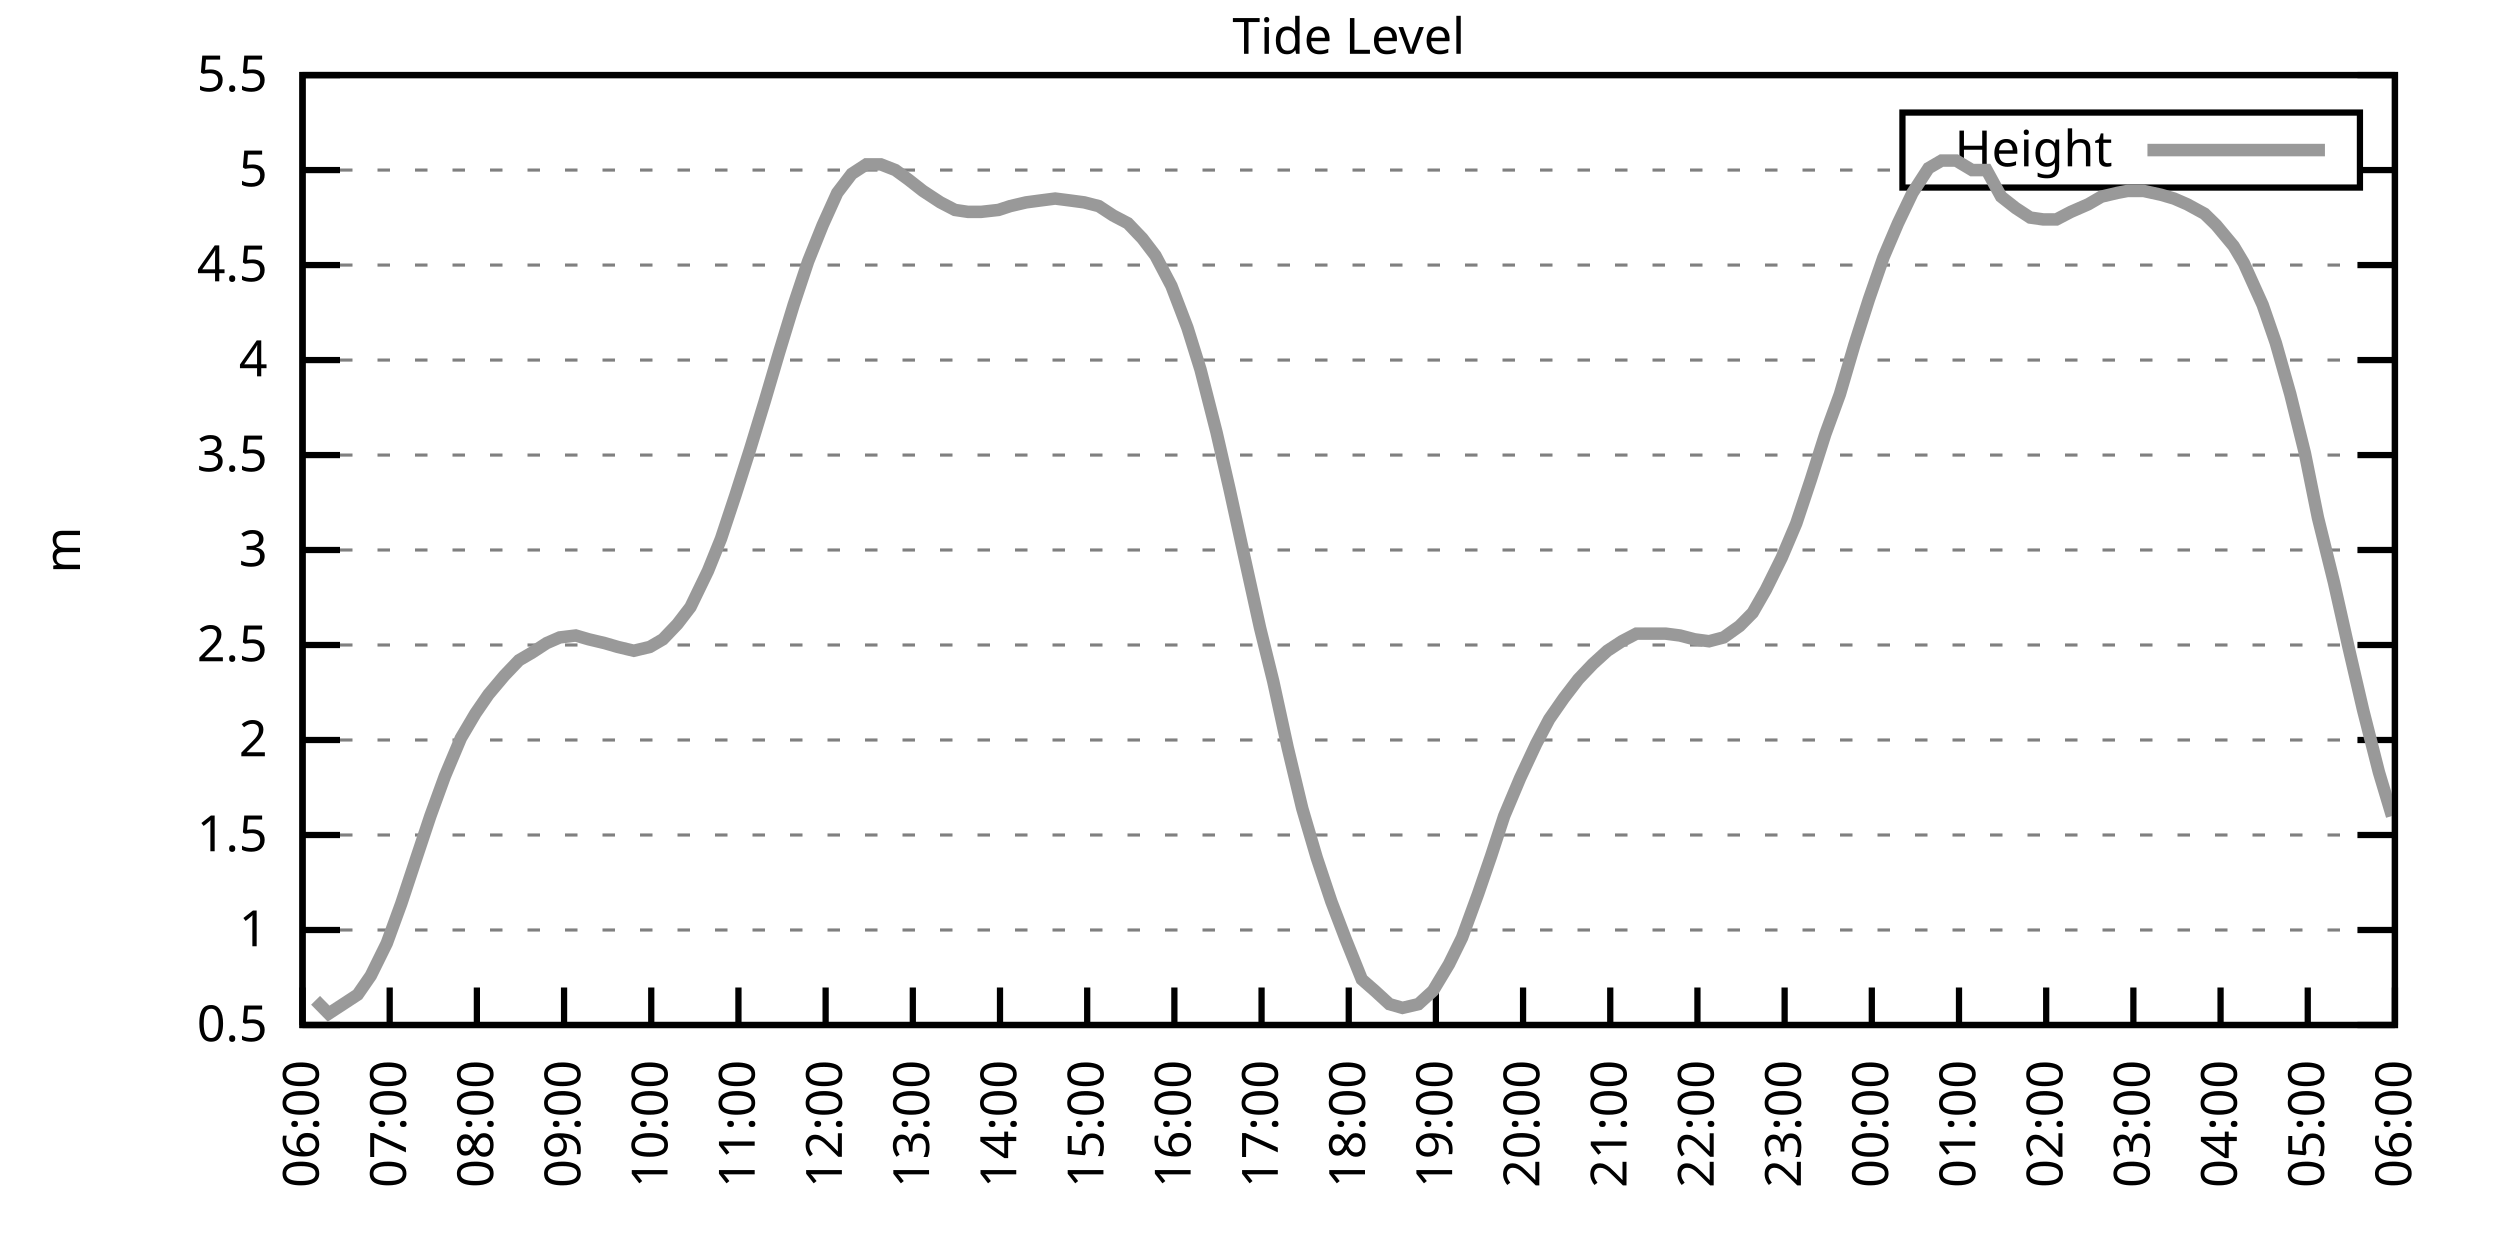
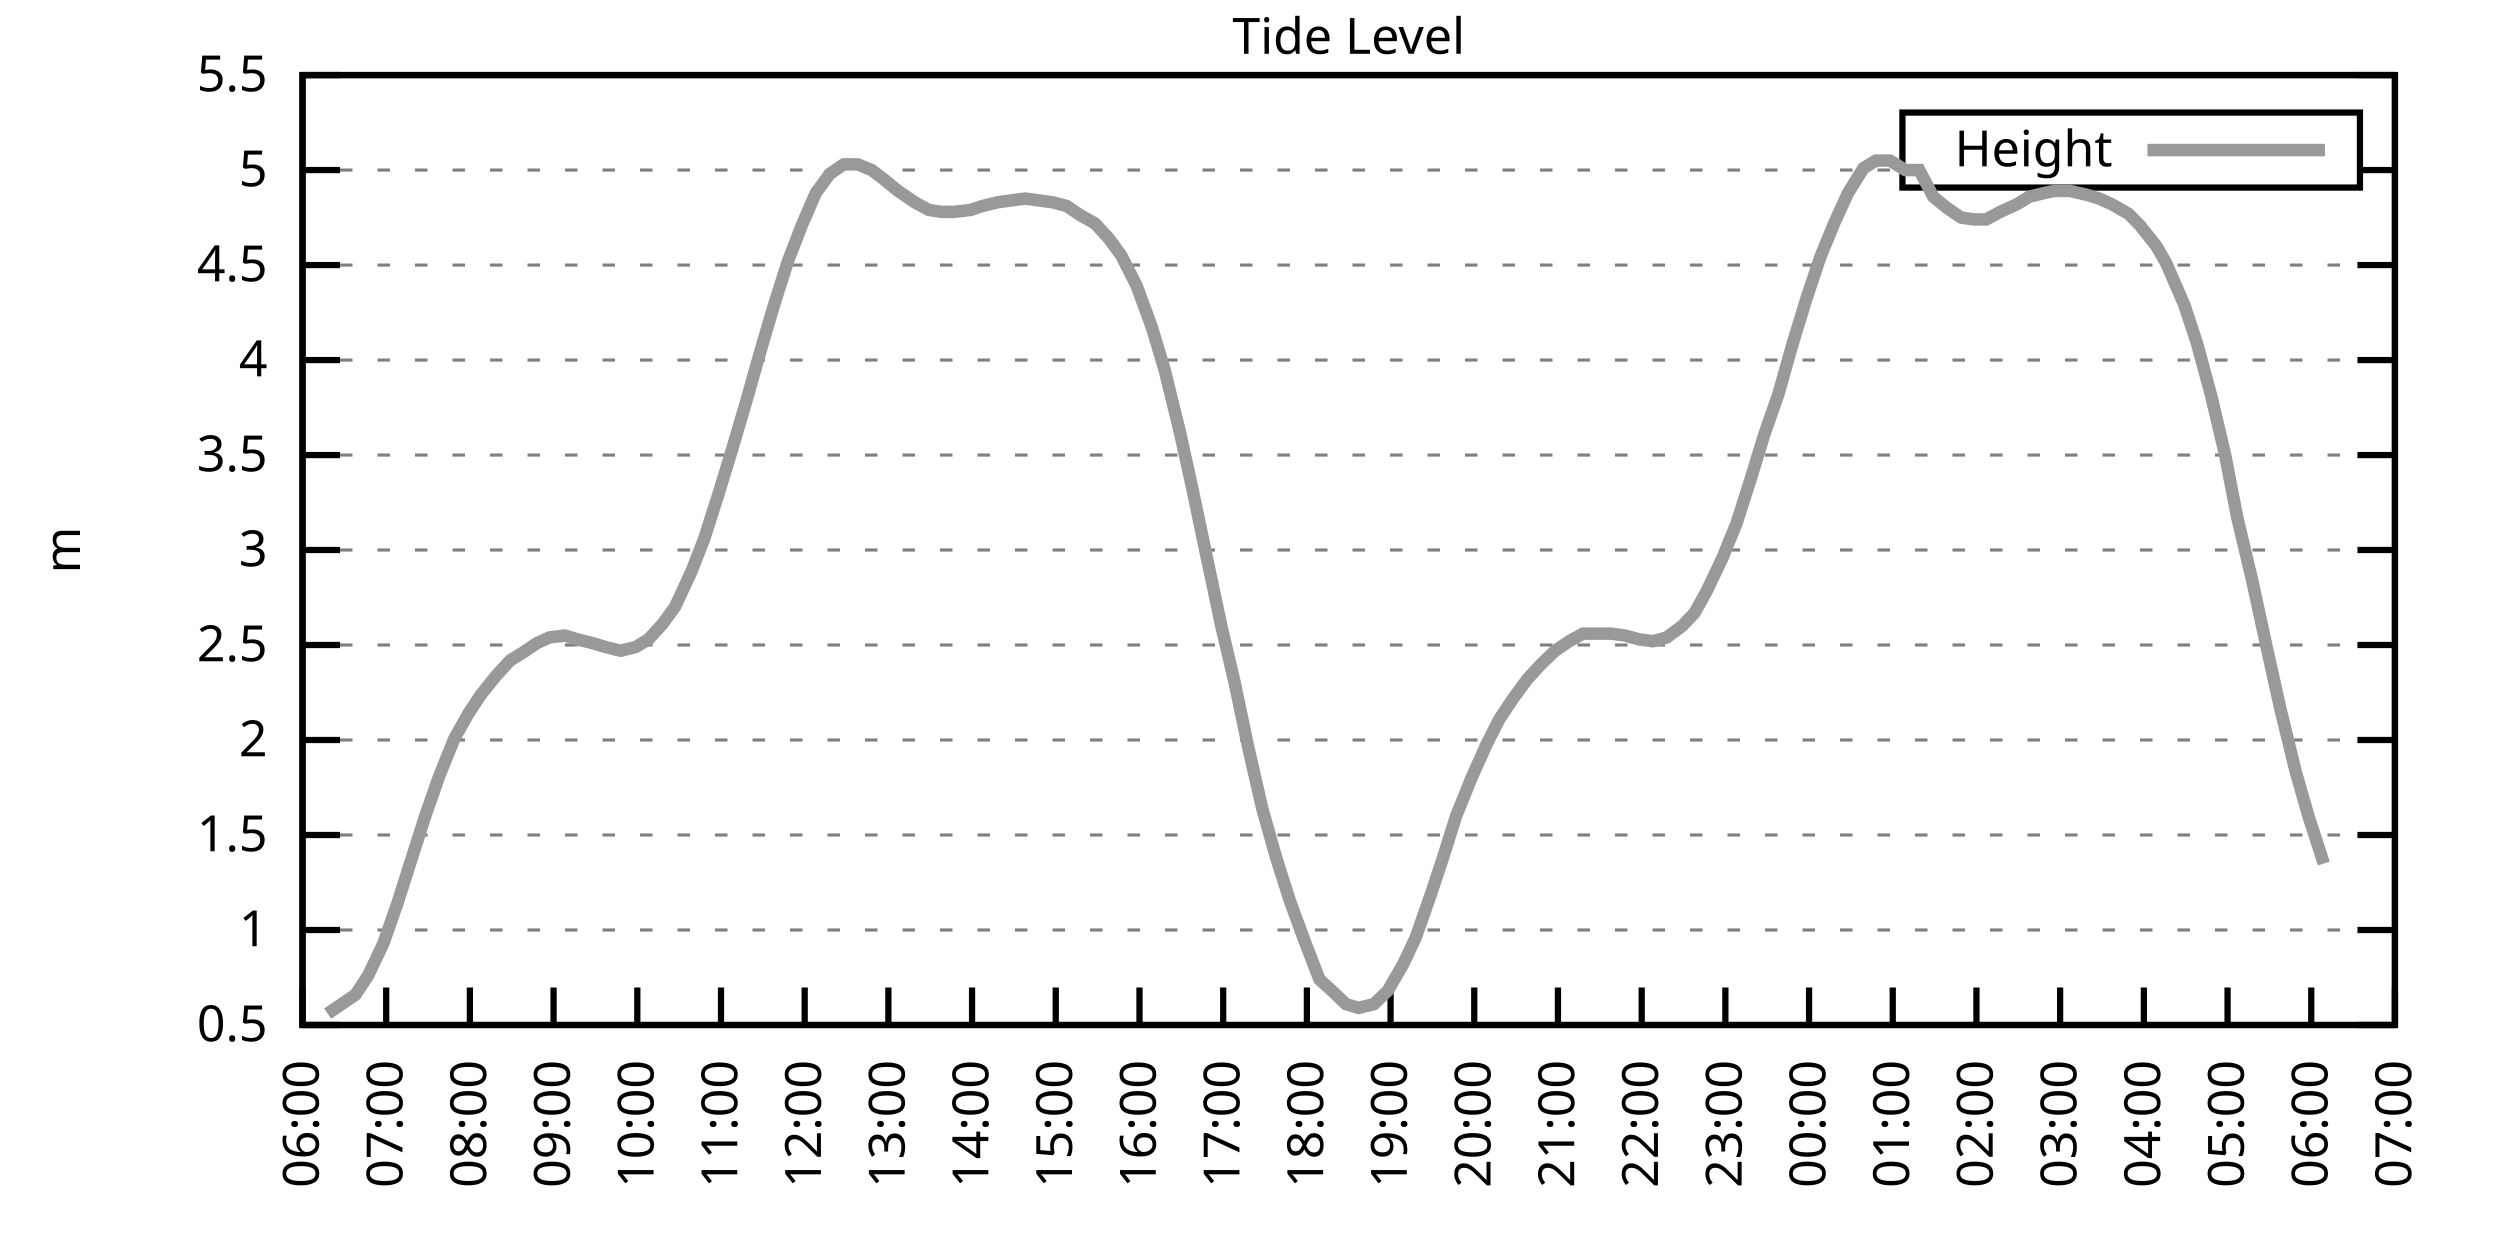
<svg xmlns="http://www.w3.org/2000/svg" xmlns:xlink="http://www.w3.org/1999/xlink" width="400" height="200" viewBox="0 0 400 200">
  <g id="gnuplot_canvas">
    <rect x="0" y="0" width="400" height="200" fill="none" />
    <defs>
      <circle id="gpDot" r="0.5" stroke-width="0.5" stroke="currentColor" />
      <path id="gpPt0" stroke-width="0.333" stroke="currentColor" d="M-1,0 h2 M0,-1 v2" />
      <path id="gpPt1" stroke-width="0.333" stroke="currentColor" d="M-1,-1 L1,1 M1,-1 L-1,1" />
      <path id="gpPt2" stroke-width="0.333" stroke="currentColor" d="M-1,0 L1,0 M0,-1 L0,1 M-1,-1 L1,1 M-1,1 L1,-1" />
      <rect id="gpPt3" stroke-width="0.333" stroke="currentColor" x="-1" y="-1" width="2" height="2" />
      <rect id="gpPt4" stroke-width="0.333" stroke="currentColor" fill="currentColor" x="-1" y="-1" width="2" height="2" />
      <circle id="gpPt5" stroke-width="0.333" stroke="currentColor" cx="0" cy="0" r="1" />
      <use xlink:href="#gpPt5" id="gpPt6" fill="currentColor" stroke="none" />
      <path id="gpPt7" stroke-width="0.333" stroke="currentColor" d="M0,-1.33 L-1.33,0.67 L1.33,0.67 z" />
      <use xlink:href="#gpPt7" id="gpPt8" fill="currentColor" stroke="none" />
      <use xlink:href="#gpPt7" id="gpPt9" stroke="currentColor" transform="rotate(180)" />
      <use xlink:href="#gpPt9" id="gpPt10" fill="currentColor" stroke="none" />
      <use xlink:href="#gpPt3" id="gpPt11" stroke="currentColor" transform="rotate(45)" />
      <use xlink:href="#gpPt11" id="gpPt12" fill="currentColor" stroke="none" />
      <path id="gpPt13" stroke-width="0.333" stroke="currentColor" d="M0,1.330 L1.265,0.411 L0.782,-1.067 L-0.782,-1.076 L-1.265,0.411 z" />
      <use xlink:href="#gpPt13" id="gpPt14" fill="currentColor" stroke="none" />
      <filter id="textbox" filterUnits="objectBoundingBox" x="0" y="0" height="1" width="1">
        <feFlood flood-color="white" flood-opacity="1" result="bgnd" />
        <feComposite in="SourceGraphic" in2="bgnd" operator="atop" />
      </filter>
      <filter id="greybox" filterUnits="objectBoundingBox" x="0" y="0" height="1" width="1">
        <feFlood flood-color="lightgrey" flood-opacity="1" result="grey" />
        <feComposite in="SourceGraphic" in2="grey" operator="atop" />
      </filter>
    </defs>
    <g fill="none" color="white" stroke="currentColor" stroke-width="1.00" stroke-linecap="butt" stroke-linejoin="miter">
</g>
    <g fill="none" color="black" stroke="currentColor" stroke-width="1.00" stroke-linecap="butt" stroke-linejoin="miter">
      <g stroke="none" shape-rendering="crispEdges">
        <polygon fill="rgb(255, 255, 255)" points="48.40,164.00 383.18,164.00 383.18,12.02 48.40,12.02 " />
      </g>
    </g>
    <g fill="none" color="black" stroke="currentColor" stroke-width="1.00" stroke-linecap="butt" stroke-linejoin="miter">
</g>
    <g fill="none" color="black" stroke="black" stroke-width="0.50" stroke-linecap="butt" stroke-linejoin="miter">
</g>
    <g fill="none" color="gray" stroke="currentColor" stroke-width="0.50" stroke-linecap="butt" stroke-linejoin="miter">
      <path stroke="gray" stroke-dasharray="2,4" class="gridline" d="M48.40,164.00 L383.19,164.00  " />
    </g>
    <g fill="none" color="gray" stroke="gray" stroke-width="1.00" stroke-linecap="butt" stroke-linejoin="miter">
</g>
    <g fill="none" color="black" stroke="currentColor" stroke-width="1.00" stroke-linecap="butt" stroke-linejoin="miter">
      <path stroke="black" d="M48.40,164.00 L54.40,164.00 M383.19,164.00 L377.19,164.00  " />
      <g transform="translate(42.80,166.60)" stroke="none" fill="black" font-family="Sans" font-size="8.00" text-anchor="end">
        <text>
          <tspan font-family="Sans"> 0.5</tspan>
        </text>
      </g>
    </g>
    <g fill="none" color="black" stroke="currentColor" stroke-width="1.00" stroke-linecap="butt" stroke-linejoin="miter">
</g>
    <g fill="none" color="black" stroke="black" stroke-width="0.50" stroke-linecap="butt" stroke-linejoin="miter">
</g>
    <g fill="none" color="gray" stroke="currentColor" stroke-width="0.50" stroke-linecap="butt" stroke-linejoin="miter">
      <path stroke="gray" stroke-dasharray="2,4" class="gridline" d="M48.40,148.80 L383.19,148.80  " />
    </g>
    <g fill="none" color="gray" stroke="gray" stroke-width="1.00" stroke-linecap="butt" stroke-linejoin="miter">
</g>
    <g fill="none" color="black" stroke="currentColor" stroke-width="1.00" stroke-linecap="butt" stroke-linejoin="miter">
      <path stroke="black" d="M48.40,148.80 L54.40,148.80 M383.19,148.80 L377.19,148.80  " />
      <g transform="translate(42.80,151.40)" stroke="none" fill="black" font-family="Sans" font-size="8.00" text-anchor="end">
        <text>
          <tspan font-family="Sans"> 1</tspan>
        </text>
      </g>
    </g>
    <g fill="none" color="black" stroke="currentColor" stroke-width="1.00" stroke-linecap="butt" stroke-linejoin="miter">
</g>
    <g fill="none" color="black" stroke="black" stroke-width="0.50" stroke-linecap="butt" stroke-linejoin="miter">
</g>
    <g fill="none" color="gray" stroke="currentColor" stroke-width="0.50" stroke-linecap="butt" stroke-linejoin="miter">
      <path stroke="gray" stroke-dasharray="2,4" class="gridline" d="M48.40,133.60 L383.19,133.60  " />
    </g>
    <g fill="none" color="gray" stroke="gray" stroke-width="1.00" stroke-linecap="butt" stroke-linejoin="miter">
</g>
    <g fill="none" color="black" stroke="currentColor" stroke-width="1.00" stroke-linecap="butt" stroke-linejoin="miter">
      <path stroke="black" d="M48.40,133.60 L54.40,133.60 M383.19,133.60 L377.19,133.60  " />
      <g transform="translate(42.80,136.20)" stroke="none" fill="black" font-family="Sans" font-size="8.00" text-anchor="end">
        <text>
          <tspan font-family="Sans"> 1.5</tspan>
        </text>
      </g>
    </g>
    <g fill="none" color="black" stroke="currentColor" stroke-width="1.00" stroke-linecap="butt" stroke-linejoin="miter">
</g>
    <g fill="none" color="black" stroke="black" stroke-width="0.50" stroke-linecap="butt" stroke-linejoin="miter">
</g>
    <g fill="none" color="gray" stroke="currentColor" stroke-width="0.50" stroke-linecap="butt" stroke-linejoin="miter">
      <path stroke="gray" stroke-dasharray="2,4" class="gridline" d="M48.40,118.40 L383.19,118.40  " />
    </g>
    <g fill="none" color="gray" stroke="gray" stroke-width="1.00" stroke-linecap="butt" stroke-linejoin="miter">
</g>
    <g fill="none" color="black" stroke="currentColor" stroke-width="1.00" stroke-linecap="butt" stroke-linejoin="miter">
      <path stroke="black" d="M48.40,118.40 L54.40,118.40 M383.19,118.40 L377.19,118.40  " />
      <g transform="translate(42.80,121.00)" stroke="none" fill="black" font-family="Sans" font-size="8.00" text-anchor="end">
        <text>
          <tspan font-family="Sans"> 2</tspan>
        </text>
      </g>
    </g>
    <g fill="none" color="black" stroke="currentColor" stroke-width="1.00" stroke-linecap="butt" stroke-linejoin="miter">
</g>
    <g fill="none" color="black" stroke="black" stroke-width="0.50" stroke-linecap="butt" stroke-linejoin="miter">
</g>
    <g fill="none" color="gray" stroke="currentColor" stroke-width="0.50" stroke-linecap="butt" stroke-linejoin="miter">
      <path stroke="gray" stroke-dasharray="2,4" class="gridline" d="M48.40,103.20 L383.19,103.20  " />
    </g>
    <g fill="none" color="gray" stroke="gray" stroke-width="1.00" stroke-linecap="butt" stroke-linejoin="miter">
</g>
    <g fill="none" color="black" stroke="currentColor" stroke-width="1.00" stroke-linecap="butt" stroke-linejoin="miter">
      <path stroke="black" d="M48.40,103.20 L54.40,103.20 M383.19,103.20 L377.19,103.20  " />
      <g transform="translate(42.80,105.80)" stroke="none" fill="black" font-family="Sans" font-size="8.00" text-anchor="end">
        <text>
          <tspan font-family="Sans"> 2.5</tspan>
        </text>
      </g>
    </g>
    <g fill="none" color="black" stroke="currentColor" stroke-width="1.00" stroke-linecap="butt" stroke-linejoin="miter">
</g>
    <g fill="none" color="black" stroke="black" stroke-width="0.50" stroke-linecap="butt" stroke-linejoin="miter">
</g>
    <g fill="none" color="gray" stroke="currentColor" stroke-width="0.50" stroke-linecap="butt" stroke-linejoin="miter">
      <path stroke="gray" stroke-dasharray="2,4" class="gridline" d="M48.40,88.00 L383.19,88.00  " />
    </g>
    <g fill="none" color="gray" stroke="gray" stroke-width="1.00" stroke-linecap="butt" stroke-linejoin="miter">
</g>
    <g fill="none" color="black" stroke="currentColor" stroke-width="1.00" stroke-linecap="butt" stroke-linejoin="miter">
      <path stroke="black" d="M48.40,88.00 L54.40,88.00 M383.19,88.00 L377.19,88.00  " />
      <g transform="translate(42.80,90.60)" stroke="none" fill="black" font-family="Sans" font-size="8.00" text-anchor="end">
        <text>
          <tspan font-family="Sans"> 3</tspan>
        </text>
      </g>
    </g>
    <g fill="none" color="black" stroke="currentColor" stroke-width="1.00" stroke-linecap="butt" stroke-linejoin="miter">
</g>
    <g fill="none" color="black" stroke="black" stroke-width="0.50" stroke-linecap="butt" stroke-linejoin="miter">
</g>
    <g fill="none" color="gray" stroke="currentColor" stroke-width="0.50" stroke-linecap="butt" stroke-linejoin="miter">
      <path stroke="gray" stroke-dasharray="2,4" class="gridline" d="M48.40,72.81 L383.19,72.81  " />
    </g>
    <g fill="none" color="gray" stroke="gray" stroke-width="1.00" stroke-linecap="butt" stroke-linejoin="miter">
</g>
    <g fill="none" color="black" stroke="currentColor" stroke-width="1.00" stroke-linecap="butt" stroke-linejoin="miter">
      <path stroke="black" d="M48.40,72.81 L54.40,72.81 M383.19,72.81 L377.19,72.81  " />
      <g transform="translate(42.80,75.41)" stroke="none" fill="black" font-family="Sans" font-size="8.00" text-anchor="end">
        <text>
          <tspan font-family="Sans"> 3.5</tspan>
        </text>
      </g>
    </g>
    <g fill="none" color="black" stroke="currentColor" stroke-width="1.00" stroke-linecap="butt" stroke-linejoin="miter">
</g>
    <g fill="none" color="black" stroke="black" stroke-width="0.50" stroke-linecap="butt" stroke-linejoin="miter">
</g>
    <g fill="none" color="gray" stroke="currentColor" stroke-width="0.50" stroke-linecap="butt" stroke-linejoin="miter">
      <path stroke="gray" stroke-dasharray="2,4" class="gridline" d="M48.40,57.61 L383.19,57.61  " />
    </g>
    <g fill="none" color="gray" stroke="gray" stroke-width="1.00" stroke-linecap="butt" stroke-linejoin="miter">
</g>
    <g fill="none" color="black" stroke="currentColor" stroke-width="1.00" stroke-linecap="butt" stroke-linejoin="miter">
      <path stroke="black" d="M48.40,57.61 L54.40,57.61 M383.19,57.61 L377.19,57.61  " />
      <g transform="translate(42.80,60.21)" stroke="none" fill="black" font-family="Sans" font-size="8.00" text-anchor="end">
        <text>
          <tspan font-family="Sans"> 4</tspan>
        </text>
      </g>
    </g>
    <g fill="none" color="black" stroke="currentColor" stroke-width="1.00" stroke-linecap="butt" stroke-linejoin="miter">
</g>
    <g fill="none" color="black" stroke="black" stroke-width="0.50" stroke-linecap="butt" stroke-linejoin="miter">
</g>
    <g fill="none" color="gray" stroke="currentColor" stroke-width="0.50" stroke-linecap="butt" stroke-linejoin="miter">
      <path stroke="gray" stroke-dasharray="2,4" class="gridline" d="M48.40,42.41 L383.19,42.41  " />
    </g>
    <g fill="none" color="gray" stroke="gray" stroke-width="1.00" stroke-linecap="butt" stroke-linejoin="miter">
</g>
    <g fill="none" color="black" stroke="currentColor" stroke-width="1.00" stroke-linecap="butt" stroke-linejoin="miter">
      <path stroke="black" d="M48.40,42.41 L54.40,42.41 M383.19,42.41 L377.19,42.41  " />
      <g transform="translate(42.80,45.01)" stroke="none" fill="black" font-family="Sans" font-size="8.00" text-anchor="end">
        <text>
          <tspan font-family="Sans"> 4.5</tspan>
        </text>
      </g>
    </g>
    <g fill="none" color="black" stroke="currentColor" stroke-width="1.00" stroke-linecap="butt" stroke-linejoin="miter">
</g>
    <g fill="none" color="black" stroke="black" stroke-width="0.50" stroke-linecap="butt" stroke-linejoin="miter">
</g>
    <g fill="none" color="gray" stroke="currentColor" stroke-width="0.50" stroke-linecap="butt" stroke-linejoin="miter">
      <path stroke="gray" stroke-dasharray="2,4" class="gridline" d="M48.40,27.21 L304.39,27.21 M377.59,27.21 L383.19,27.21  " />
    </g>
    <g fill="none" color="gray" stroke="gray" stroke-width="1.00" stroke-linecap="butt" stroke-linejoin="miter">
</g>
    <g fill="none" color="black" stroke="currentColor" stroke-width="1.00" stroke-linecap="butt" stroke-linejoin="miter">
      <path stroke="black" d="M48.40,27.21 L54.40,27.21 M383.19,27.21 L377.19,27.21  " />
      <g transform="translate(42.80,29.81)" stroke="none" fill="black" font-family="Sans" font-size="8.00" text-anchor="end">
        <text>
          <tspan font-family="Sans"> 5</tspan>
        </text>
      </g>
    </g>
    <g fill="none" color="black" stroke="currentColor" stroke-width="1.00" stroke-linecap="butt" stroke-linejoin="miter">
</g>
    <g fill="none" color="black" stroke="black" stroke-width="0.50" stroke-linecap="butt" stroke-linejoin="miter">
</g>
    <g fill="none" color="gray" stroke="currentColor" stroke-width="0.50" stroke-linecap="butt" stroke-linejoin="miter">
      <path stroke="gray" stroke-dasharray="2,4" class="gridline" d="M48.40,12.01 L383.19,12.01  " />
    </g>
    <g fill="none" color="gray" stroke="gray" stroke-width="1.00" stroke-linecap="butt" stroke-linejoin="miter">
</g>
    <g fill="none" color="black" stroke="currentColor" stroke-width="1.00" stroke-linecap="butt" stroke-linejoin="miter">
      <path stroke="black" d="M48.40,12.01 L54.40,12.01 M383.19,12.01 L377.19,12.01  " />
      <g transform="translate(42.80,14.61)" stroke="none" fill="black" font-family="Sans" font-size="8.00" text-anchor="end">
        <text>
          <tspan font-family="Sans"> 5.5</tspan>
        </text>
      </g>
    </g>
    <g fill="none" color="black" stroke="currentColor" stroke-width="1.00" stroke-linecap="butt" stroke-linejoin="miter">
      <path stroke="black" d="M48.40,164.00 L48.40,158.00  " />
      <g transform="translate(51.00,169.60) rotate(270.00)" stroke="none" fill="black" font-family="Sans" font-size="8.00" text-anchor="end">
        <text>
          <tspan font-family="Sans">06:00</tspan>
        </text>
      </g>
    </g>
    <g fill="none" color="black" stroke="currentColor" stroke-width="1.00" stroke-linecap="butt" stroke-linejoin="miter">
-       <path stroke="black" d="M62.35,164.00 L62.35,158.00  " />
-       <g transform="translate(64.95,169.60) rotate(270.00)" stroke="none" fill="black" font-family="Sans" font-size="8.00" text-anchor="end">
+       <path stroke="black" d="M61.79,164.00 L61.79,158.00  " />
+       <g transform="translate(64.39,169.60) rotate(270.00)" stroke="none" fill="black" font-family="Sans" font-size="8.00" text-anchor="end">
        <text>
          <tspan font-family="Sans">07:00</tspan>
        </text>
      </g>
    </g>
    <g fill="none" color="black" stroke="currentColor" stroke-width="1.00" stroke-linecap="butt" stroke-linejoin="miter">
-       <path stroke="black" d="M76.30,164.00 L76.30,158.00  " />
-       <g transform="translate(78.90,169.60) rotate(270.00)" stroke="none" fill="black" font-family="Sans" font-size="8.00" text-anchor="end">
+       <path stroke="black" d="M75.18,164.00 L75.18,158.00  " />
+       <g transform="translate(77.78,169.60) rotate(270.00)" stroke="none" fill="black" font-family="Sans" font-size="8.00" text-anchor="end">
        <text>
          <tspan font-family="Sans">08:00</tspan>
        </text>
      </g>
    </g>
    <g fill="none" color="black" stroke="currentColor" stroke-width="1.00" stroke-linecap="butt" stroke-linejoin="miter">
-       <path stroke="black" d="M90.25,164.00 L90.25,158.00  " />
-       <g transform="translate(92.85,169.60) rotate(270.00)" stroke="none" fill="black" font-family="Sans" font-size="8.00" text-anchor="end">
+       <path stroke="black" d="M88.57,164.00 L88.57,158.00  " />
+       <g transform="translate(91.17,169.60) rotate(270.00)" stroke="none" fill="black" font-family="Sans" font-size="8.00" text-anchor="end">
        <text>
          <tspan font-family="Sans">09:00</tspan>
        </text>
      </g>
    </g>
    <g fill="none" color="black" stroke="currentColor" stroke-width="1.00" stroke-linecap="butt" stroke-linejoin="miter">
-       <path stroke="black" d="M104.20,164.00 L104.20,158.00  " />
-       <g transform="translate(106.80,169.60) rotate(270.00)" stroke="none" fill="black" font-family="Sans" font-size="8.00" text-anchor="end">
+       <path stroke="black" d="M101.97,164.00 L101.97,158.00  " />
+       <g transform="translate(104.57,169.60) rotate(270.00)" stroke="none" fill="black" font-family="Sans" font-size="8.00" text-anchor="end">
        <text>
          <tspan font-family="Sans">10:00</tspan>
        </text>
      </g>
    </g>
    <g fill="none" color="black" stroke="currentColor" stroke-width="1.00" stroke-linecap="butt" stroke-linejoin="miter">
-       <path stroke="black" d="M118.15,164.00 L118.15,158.00  " />
-       <g transform="translate(120.75,169.60) rotate(270.00)" stroke="none" fill="black" font-family="Sans" font-size="8.00" text-anchor="end">
+       <path stroke="black" d="M115.36,164.00 L115.36,158.00  " />
+       <g transform="translate(117.96,169.60) rotate(270.00)" stroke="none" fill="black" font-family="Sans" font-size="8.00" text-anchor="end">
        <text>
          <tspan font-family="Sans">11:00</tspan>
        </text>
      </g>
    </g>
    <g fill="none" color="black" stroke="currentColor" stroke-width="1.00" stroke-linecap="butt" stroke-linejoin="miter">
-       <path stroke="black" d="M132.10,164.00 L132.10,158.00  " />
-       <g transform="translate(134.70,169.60) rotate(270.00)" stroke="none" fill="black" font-family="Sans" font-size="8.00" text-anchor="end">
+       <path stroke="black" d="M128.75,164.00 L128.75,158.00  " />
+       <g transform="translate(131.35,169.60) rotate(270.00)" stroke="none" fill="black" font-family="Sans" font-size="8.00" text-anchor="end">
        <text>
          <tspan font-family="Sans">12:00</tspan>
        </text>
      </g>
    </g>
    <g fill="none" color="black" stroke="currentColor" stroke-width="1.00" stroke-linecap="butt" stroke-linejoin="miter">
-       <path stroke="black" d="M146.05,164.00 L146.05,158.00  " />
-       <g transform="translate(148.65,169.60) rotate(270.00)" stroke="none" fill="black" font-family="Sans" font-size="8.00" text-anchor="end">
+       <path stroke="black" d="M142.14,164.00 L142.14,158.00  " />
+       <g transform="translate(144.74,169.60) rotate(270.00)" stroke="none" fill="black" font-family="Sans" font-size="8.00" text-anchor="end">
        <text>
          <tspan font-family="Sans">13:00</tspan>
        </text>
      </g>
    </g>
    <g fill="none" color="black" stroke="currentColor" stroke-width="1.00" stroke-linecap="butt" stroke-linejoin="miter">
-       <path stroke="black" d="M160.00,164.00 L160.00,158.00  " />
-       <g transform="translate(162.60,169.60) rotate(270.00)" stroke="none" fill="black" font-family="Sans" font-size="8.00" text-anchor="end">
+       <path stroke="black" d="M155.53,164.00 L155.53,158.00  " />
+       <g transform="translate(158.13,169.60) rotate(270.00)" stroke="none" fill="black" font-family="Sans" font-size="8.00" text-anchor="end">
        <text>
          <tspan font-family="Sans">14:00</tspan>
        </text>
      </g>
    </g>
    <g fill="none" color="black" stroke="currentColor" stroke-width="1.00" stroke-linecap="butt" stroke-linejoin="miter">
-       <path stroke="black" d="M173.95,164.00 L173.95,158.00  " />
-       <g transform="translate(176.55,169.60) rotate(270.00)" stroke="none" fill="black" font-family="Sans" font-size="8.00" text-anchor="end">
+       <path stroke="black" d="M168.92,164.00 L168.92,158.00  " />
+       <g transform="translate(171.52,169.60) rotate(270.00)" stroke="none" fill="black" font-family="Sans" font-size="8.00" text-anchor="end">
        <text>
          <tspan font-family="Sans">15:00</tspan>
        </text>
      </g>
    </g>
    <g fill="none" color="black" stroke="currentColor" stroke-width="1.00" stroke-linecap="butt" stroke-linejoin="miter">
-       <path stroke="black" d="M187.90,164.00 L187.90,158.00  " />
-       <g transform="translate(190.50,169.60) rotate(270.00)" stroke="none" fill="black" font-family="Sans" font-size="8.00" text-anchor="end">
+       <path stroke="black" d="M182.32,164.00 L182.32,158.00  " />
+       <g transform="translate(184.92,169.60) rotate(270.00)" stroke="none" fill="black" font-family="Sans" font-size="8.00" text-anchor="end">
        <text>
          <tspan font-family="Sans">16:00</tspan>
        </text>
      </g>
    </g>
    <g fill="none" color="black" stroke="currentColor" stroke-width="1.00" stroke-linecap="butt" stroke-linejoin="miter">
-       <path stroke="black" d="M201.85,164.00 L201.85,158.00  " />
-       <g transform="translate(204.45,169.60) rotate(270.00)" stroke="none" fill="black" font-family="Sans" font-size="8.00" text-anchor="end">
+       <path stroke="black" d="M195.71,164.00 L195.71,158.00  " />
+       <g transform="translate(198.31,169.60) rotate(270.00)" stroke="none" fill="black" font-family="Sans" font-size="8.00" text-anchor="end">
        <text>
          <tspan font-family="Sans">17:00</tspan>
        </text>
      </g>
    </g>
    <g fill="none" color="black" stroke="currentColor" stroke-width="1.00" stroke-linecap="butt" stroke-linejoin="miter">
-       <path stroke="black" d="M215.80,164.00 L215.80,158.00  " />
-       <g transform="translate(218.40,169.60) rotate(270.00)" stroke="none" fill="black" font-family="Sans" font-size="8.00" text-anchor="end">
+       <path stroke="black" d="M209.10,164.00 L209.10,158.00  " />
+       <g transform="translate(211.70,169.60) rotate(270.00)" stroke="none" fill="black" font-family="Sans" font-size="8.00" text-anchor="end">
        <text>
          <tspan font-family="Sans">18:00</tspan>
        </text>
      </g>
    </g>
    <g fill="none" color="black" stroke="currentColor" stroke-width="1.00" stroke-linecap="butt" stroke-linejoin="miter">
-       <path stroke="black" d="M229.74,164.00 L229.74,158.00  " />
-       <g transform="translate(232.34,169.60) rotate(270.00)" stroke="none" fill="black" font-family="Sans" font-size="8.00" text-anchor="end">
+       <path stroke="black" d="M222.49,164.00 L222.49,158.00  " />
+       <g transform="translate(225.09,169.60) rotate(270.00)" stroke="none" fill="black" font-family="Sans" font-size="8.00" text-anchor="end">
        <text>
          <tspan font-family="Sans">19:00</tspan>
        </text>
      </g>
    </g>
    <g fill="none" color="black" stroke="currentColor" stroke-width="1.00" stroke-linecap="butt" stroke-linejoin="miter">
-       <path stroke="black" d="M243.69,164.00 L243.69,158.00  " />
-       <g transform="translate(246.29,169.60) rotate(270.00)" stroke="none" fill="black" font-family="Sans" font-size="8.00" text-anchor="end">
+       <path stroke="black" d="M235.88,164.00 L235.88,158.00  " />
+       <g transform="translate(238.48,169.60) rotate(270.00)" stroke="none" fill="black" font-family="Sans" font-size="8.00" text-anchor="end">
        <text>
          <tspan font-family="Sans">20:00</tspan>
        </text>
      </g>
    </g>
    <g fill="none" color="black" stroke="currentColor" stroke-width="1.00" stroke-linecap="butt" stroke-linejoin="miter">
-       <path stroke="black" d="M257.64,164.00 L257.64,158.00  " />
-       <g transform="translate(260.24,169.60) rotate(270.00)" stroke="none" fill="black" font-family="Sans" font-size="8.00" text-anchor="end">
+       <path stroke="black" d="M249.27,164.00 L249.27,158.00  " />
+       <g transform="translate(251.87,169.60) rotate(270.00)" stroke="none" fill="black" font-family="Sans" font-size="8.00" text-anchor="end">
        <text>
          <tspan font-family="Sans">21:00</tspan>
        </text>
      </g>
    </g>
    <g fill="none" color="black" stroke="currentColor" stroke-width="1.00" stroke-linecap="butt" stroke-linejoin="miter">
-       <path stroke="black" d="M271.59,164.00 L271.59,158.00  " />
-       <g transform="translate(274.19,169.60) rotate(270.00)" stroke="none" fill="black" font-family="Sans" font-size="8.00" text-anchor="end">
+       <path stroke="black" d="M262.67,164.00 L262.67,158.00  " />
+       <g transform="translate(265.27,169.60) rotate(270.00)" stroke="none" fill="black" font-family="Sans" font-size="8.00" text-anchor="end">
        <text>
          <tspan font-family="Sans">22:00</tspan>
        </text>
      </g>
    </g>
    <g fill="none" color="black" stroke="currentColor" stroke-width="1.00" stroke-linecap="butt" stroke-linejoin="miter">
-       <path stroke="black" d="M285.54,164.00 L285.54,158.00  " />
-       <g transform="translate(288.14,169.60) rotate(270.00)" stroke="none" fill="black" font-family="Sans" font-size="8.00" text-anchor="end">
+       <path stroke="black" d="M276.06,164.00 L276.06,158.00  " />
+       <g transform="translate(278.66,169.60) rotate(270.00)" stroke="none" fill="black" font-family="Sans" font-size="8.00" text-anchor="end">
        <text>
          <tspan font-family="Sans">23:00</tspan>
        </text>
      </g>
    </g>
    <g fill="none" color="black" stroke="currentColor" stroke-width="1.00" stroke-linecap="butt" stroke-linejoin="miter">
-       <path stroke="black" d="M299.49,164.00 L299.49,158.00  " />
-       <g transform="translate(302.09,169.60) rotate(270.00)" stroke="none" fill="black" font-family="Sans" font-size="8.00" text-anchor="end">
+       <path stroke="black" d="M289.45,164.00 L289.45,158.00  " />
+       <g transform="translate(292.05,169.60) rotate(270.00)" stroke="none" fill="black" font-family="Sans" font-size="8.00" text-anchor="end">
        <text>
          <tspan font-family="Sans">00:00</tspan>
        </text>
      </g>
    </g>
    <g fill="none" color="black" stroke="currentColor" stroke-width="1.00" stroke-linecap="butt" stroke-linejoin="miter">
-       <path stroke="black" d="M313.44,164.00 L313.44,158.00  " />
-       <g transform="translate(316.04,169.60) rotate(270.00)" stroke="none" fill="black" font-family="Sans" font-size="8.00" text-anchor="end">
+       <path stroke="black" d="M302.84,164.00 L302.84,158.00  " />
+       <g transform="translate(305.44,169.60) rotate(270.00)" stroke="none" fill="black" font-family="Sans" font-size="8.00" text-anchor="end">
        <text>
          <tspan font-family="Sans">01:00</tspan>
        </text>
      </g>
    </g>
    <g fill="none" color="black" stroke="currentColor" stroke-width="1.00" stroke-linecap="butt" stroke-linejoin="miter">
-       <path stroke="black" d="M327.39,164.00 L327.39,158.00  " />
-       <g transform="translate(329.99,169.60) rotate(270.00)" stroke="none" fill="black" font-family="Sans" font-size="8.00" text-anchor="end">
+       <path stroke="black" d="M316.23,164.00 L316.23,158.00  " />
+       <g transform="translate(318.83,169.60) rotate(270.00)" stroke="none" fill="black" font-family="Sans" font-size="8.00" text-anchor="end">
        <text>
          <tspan font-family="Sans">02:00</tspan>
        </text>
      </g>
    </g>
    <g fill="none" color="black" stroke="currentColor" stroke-width="1.00" stroke-linecap="butt" stroke-linejoin="miter">
-       <path stroke="black" d="M341.34,164.00 L341.34,158.00  " />
-       <g transform="translate(343.94,169.60) rotate(270.00)" stroke="none" fill="black" font-family="Sans" font-size="8.00" text-anchor="end">
+       <path stroke="black" d="M329.62,164.00 L329.62,158.00  " />
+       <g transform="translate(332.22,169.60) rotate(270.00)" stroke="none" fill="black" font-family="Sans" font-size="8.00" text-anchor="end">
        <text>
          <tspan font-family="Sans">03:00</tspan>
        </text>
      </g>
    </g>
    <g fill="none" color="black" stroke="currentColor" stroke-width="1.00" stroke-linecap="butt" stroke-linejoin="miter">
-       <path stroke="black" d="M355.29,164.00 L355.29,158.00  " />
-       <g transform="translate(357.89,169.60) rotate(270.00)" stroke="none" fill="black" font-family="Sans" font-size="8.00" text-anchor="end">
+       <path stroke="black" d="M343.02,164.00 L343.02,158.00  " />
+       <g transform="translate(345.62,169.60) rotate(270.00)" stroke="none" fill="black" font-family="Sans" font-size="8.00" text-anchor="end">
        <text>
          <tspan font-family="Sans">04:00</tspan>
        </text>
      </g>
    </g>
    <g fill="none" color="black" stroke="currentColor" stroke-width="1.00" stroke-linecap="butt" stroke-linejoin="miter">
-       <path stroke="black" d="M369.24,164.00 L369.24,158.00  " />
-       <g transform="translate(371.84,169.60) rotate(270.00)" stroke="none" fill="black" font-family="Sans" font-size="8.00" text-anchor="end">
+       <path stroke="black" d="M356.41,164.00 L356.41,158.00  " />
+       <g transform="translate(359.01,169.60) rotate(270.00)" stroke="none" fill="black" font-family="Sans" font-size="8.00" text-anchor="end">
        <text>
          <tspan font-family="Sans">05:00</tspan>
+         </text>
+       </g>
+     </g>
+     <g fill="none" color="black" stroke="currentColor" stroke-width="1.00" stroke-linecap="butt" stroke-linejoin="miter">
+       <path stroke="black" d="M369.80,164.00 L369.80,158.00  " />
+       <g transform="translate(372.40,169.60) rotate(270.00)" stroke="none" fill="black" font-family="Sans" font-size="8.00" text-anchor="end">
+         <text>
+           <tspan font-family="Sans">06:00</tspan>
        </text>
      </g>
    </g>
    <g fill="none" color="black" stroke="currentColor" stroke-width="1.00" stroke-linecap="butt" stroke-linejoin="miter">
      <path stroke="black" d="M383.19,164.00 L383.19,158.00  " />
      <g transform="translate(385.79,169.60) rotate(270.00)" stroke="none" fill="black" font-family="Sans" font-size="8.00" text-anchor="end">
        <text>
-           <tspan font-family="Sans">06:00</tspan>
+           <tspan font-family="Sans">07:00</tspan>
        </text>
      </g>
    </g>
    <g fill="none" color="black" stroke="currentColor" stroke-width="1.00" stroke-linecap="butt" stroke-linejoin="miter">
</g>
    <g fill="none" color="black" stroke="currentColor" stroke-width="1.00" stroke-linecap="butt" stroke-linejoin="miter">
      <path stroke="black" d="M48.40,12.01 L48.40,164.00 L383.19,164.00 L383.19,12.01 L48.40,12.01 Z  " />
    </g>
    <g fill="none" color="black" stroke="currentColor" stroke-width="1.00" stroke-linecap="butt" stroke-linejoin="miter">
</g>
    <g fill="none" color="black" stroke="currentColor" stroke-width="1.00" stroke-linecap="butt" stroke-linejoin="miter">
      <path stroke="black" d="M304.39,30.01 L304.39,18.01 L377.59,18.01 L377.59,30.01 L304.39,30.01 Z  " />
    </g>
    <g id="Tide_level_plot_1">
      <g fill="none" color="white" stroke="black" stroke-width="2.00" stroke-linecap="butt" stroke-linejoin="miter">
</g>
      <g fill="none" color="black" stroke="currentColor" stroke-width="2.00" stroke-linecap="butt" stroke-linejoin="miter">
        <g transform="translate(337.99,26.61)" stroke="none" fill="black" font-family="Sans" font-size="8.00" text-anchor="end">
          <text>
            <tspan font-family="Sans">Height</tspan>
          </text>
        </g>
      </g>
      <g fill="none" color="black" stroke="currentColor" stroke-width="2.00" stroke-linecap="butt" stroke-linejoin="miter">
-         <path stroke="rgb(153, 153, 153)" d="M343.59,24.01 L371.99,24.01 M50.49,160.05 L52.58,162.18 L54.91,160.66 L57.23,159.14 L59.33,156.10 L61.88,150.93   L64.21,144.55 L66.53,137.55 L68.86,130.56 L71.18,124.18 L73.74,118.10 L76.07,114.15 L78.16,111.11 L80.72,108.07   L83.04,105.64 L85.13,104.42 L87.46,102.90 L89.55,101.99 L92.11,101.68 L94.20,102.29 L96.76,102.90 L98.85,103.51   L101.41,104.12 L103.97,103.51 L106.06,102.29 L108.38,99.86 L110.48,97.12 L113.27,91.35 L115.36,86.18 L117.68,79.19   L120.01,71.89 L122.33,64.29 L124.66,56.39 L126.98,48.79 L129.31,41.80 L131.63,36.02 L133.96,30.86 L136.28,27.82   L138.61,26.30 L140.93,26.30 L143.26,27.21 L145.35,28.73 L147.67,30.55 L150.46,32.38 L152.79,33.59 L154.88,33.90   L156.97,33.90 L159.76,33.59 L161.62,32.98 L164.18,32.38 L166.51,32.07 L168.83,31.77 L171.16,32.07 L173.48,32.38   L175.81,32.98 L178.13,34.50 L180.46,35.72 L182.78,38.15 L184.87,40.89 L187.43,45.75 L189.99,52.44 L192.08,59.13   L194.64,69.16 L196.73,78.28 L199.06,88.92 L201.61,100.47 L203.71,108.98 L206.03,119.62 L208.36,129.35 L210.68,137.25   L213.01,144.24 L215.33,150.32 L217.89,156.70 L219.98,158.53 L222.30,160.66 L224.40,161.26 L226.95,160.66 L229.28,158.53   L231.84,154.27 L233.93,150.02 L236.49,143.03 L238.58,136.95 L240.67,130.56 L243.23,124.48 L245.79,119.01 L247.88,115.06   L250.20,111.72 L252.53,108.68 L254.85,106.24 L257.18,104.12 L259.50,102.60 L261.83,101.38 L264.15,101.38 L266.48,101.38   L268.80,101.68 L271.13,102.29 L273.45,102.60 L275.78,101.99 L278.34,100.16 L280.43,98.04 L282.52,94.39 L285.08,89.22   L287.40,83.75 L289.73,76.76 L292.05,69.46 L294.38,63.08 L296.70,55.18 L299.03,47.88 L301.35,41.19 L303.68,35.72   L306.00,30.86 L308.56,26.91 L310.65,25.69 L312.98,25.69 L315.53,27.21 L317.86,27.21 L320.18,31.46 L322.51,33.29   L324.83,34.81 L326.93,35.11 L329.02,35.11 L331.34,33.90 L334.13,32.68 L336.23,31.46 L338.78,30.86 L340.41,30.55   L342.97,30.55 L345.76,31.16 L347.85,31.77 L349.94,32.68 L352.73,34.20 L354.59,36.02 L357.38,39.37 L359.01,42.10   L362.03,48.79 L364.13,54.87 L366.45,63.08 L368.78,72.50 L370.87,82.84 L373.43,93.17 L375.75,103.51 L378.08,113.54   L380.63,123.57 L382.73,130.56  " />
+         <path stroke="rgb(153, 153, 153)" d="M343.59,24.01 L371.99,24.01 M52.42,162.18 L54.65,160.66 L56.88,159.14 L58.89,156.10 L61.35,150.93 L63.58,144.55   L65.81,137.55 L68.04,130.56 L70.27,124.18 L72.73,118.10 L74.96,114.15 L76.97,111.11 L79.42,108.07 L81.66,105.64   L83.66,104.42 L85.90,102.90 L87.91,101.99 L90.36,101.68 L92.37,102.29 L94.82,102.90 L96.83,103.51 L99.29,104.12   L101.74,103.51 L103.75,102.29 L105.98,99.86 L107.99,97.12 L110.67,91.35 L112.68,86.18 L114.91,79.19 L117.14,71.89   L119.38,64.29 L121.61,56.39 L123.84,48.79 L126.07,41.80 L128.30,36.02 L130.54,30.86 L132.77,27.82 L135.00,26.30   L137.23,26.30 L139.46,27.21 L141.47,28.73 L143.70,30.55 L146.38,32.38 L148.61,33.59 L150.62,33.90 L152.63,33.90   L155.31,33.59 L157.10,32.98 L159.55,32.38 L161.78,32.07 L164.01,31.77 L166.25,32.07 L168.48,32.38 L170.71,32.98   L172.94,34.50 L175.17,35.72 L177.41,38.15 L179.41,40.89 L181.87,45.75 L184.32,52.44 L186.33,59.13 L188.79,69.16   L190.80,78.28 L193.03,88.92 L195.48,100.47 L197.49,108.98 L199.73,119.62 L201.96,129.35 L204.19,137.25 L206.42,144.24   L208.65,150.32 L211.11,156.70 L213.12,158.53 L215.35,160.66 L217.36,161.26 L219.81,160.66 L222.04,158.53 L224.50,154.27   L226.51,150.02 L228.96,143.03 L230.97,136.95 L232.98,130.56 L235.44,124.48 L237.89,119.01 L239.90,115.06 L242.13,111.72   L244.36,108.68 L246.60,106.24 L248.83,104.12 L251.06,102.60 L253.29,101.38 L255.52,101.38 L257.76,101.38 L259.99,101.68   L262.22,102.29 L264.45,102.60 L266.68,101.99 L269.14,100.16 L271.15,98.04 L273.16,94.39 L275.61,89.22 L277.84,83.75   L280.07,76.76 L282.31,69.46 L284.54,63.08 L286.77,55.18 L289.00,47.88 L291.23,41.19 L293.47,35.72 L295.70,30.86   L298.15,26.91 L300.16,25.69 L302.39,25.69 L304.85,27.21 L307.08,27.21 L309.31,31.46 L311.54,33.29 L313.78,34.81   L315.79,35.11 L317.79,35.11 L320.03,33.90 L322.70,32.68 L324.71,31.46 L327.17,30.86 L328.73,30.55 L331.19,30.55   L333.86,31.16 L335.87,31.77 L337.88,32.68 L340.56,34.20 L342.35,36.02 L345.02,39.37 L346.59,42.10 L349.49,48.79   L351.50,54.87 L353.73,63.08 L355.96,72.50 L357.97,82.84 L360.42,93.17 L362.66,103.51 L364.89,113.54 L367.34,123.57   L369.35,130.56 L371.81,138.16  " />
      </g>
    </g>
    <g fill="none" color="black" stroke="currentColor" stroke-width="2.00" stroke-linecap="butt" stroke-linejoin="miter">
</g>
    <g fill="none" color="black" stroke="black" stroke-width="1.00" stroke-linecap="butt" stroke-linejoin="miter">
</g>
    <g fill="none" color="black" stroke="currentColor" stroke-width="1.00" stroke-linecap="butt" stroke-linejoin="miter">
      <path stroke="black" d="M48.40,12.01 L48.40,164.00 L383.19,164.00 L383.19,12.01 L48.40,12.01 Z  " />
      <g transform="translate(12.80,88.01) rotate(270.00)" stroke="none" fill="black" font-family="Sans" font-size="8.00" text-anchor="middle">
        <text>
          <tspan font-family="Sans">m</tspan>
        </text>
      </g>
    </g>
    <g fill="none" color="black" stroke="currentColor" stroke-width="1.00" stroke-linecap="butt" stroke-linejoin="miter">
</g>
    <g fill="none" color="black" stroke="currentColor" stroke-width="1.00" stroke-linecap="butt" stroke-linejoin="miter">
      <g transform="translate(215.79,8.61)" stroke="none" fill="black" font-family="Sans" font-size="8.00" text-anchor="middle">
        <text>
          <tspan font-family="Sans">Tide Level</tspan>
        </text>
      </g>
    </g>
    <g fill="none" color="black" stroke="currentColor" stroke-width="1.00" stroke-linecap="butt" stroke-linejoin="miter">
</g>
  </g>
</svg>
